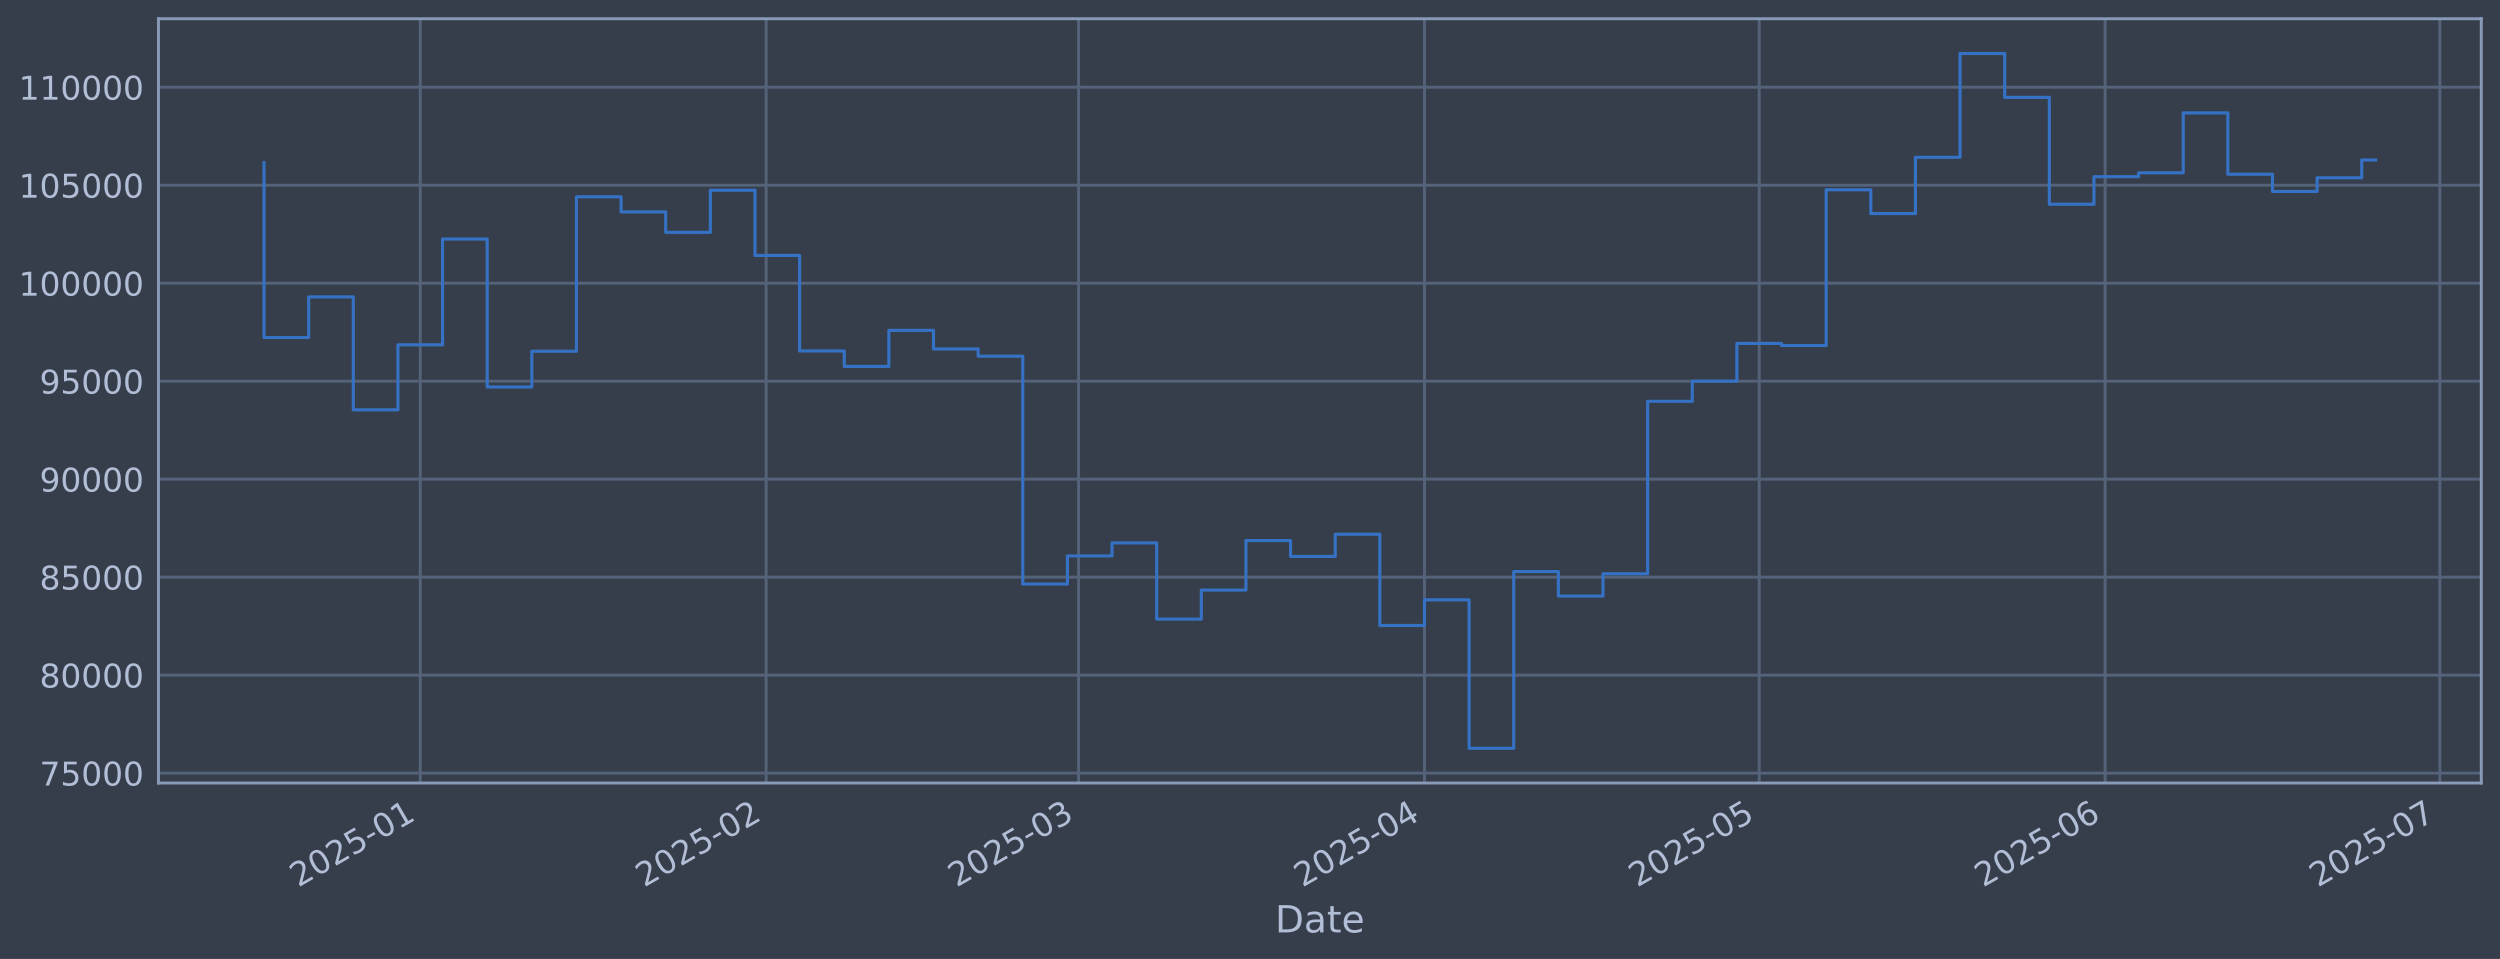
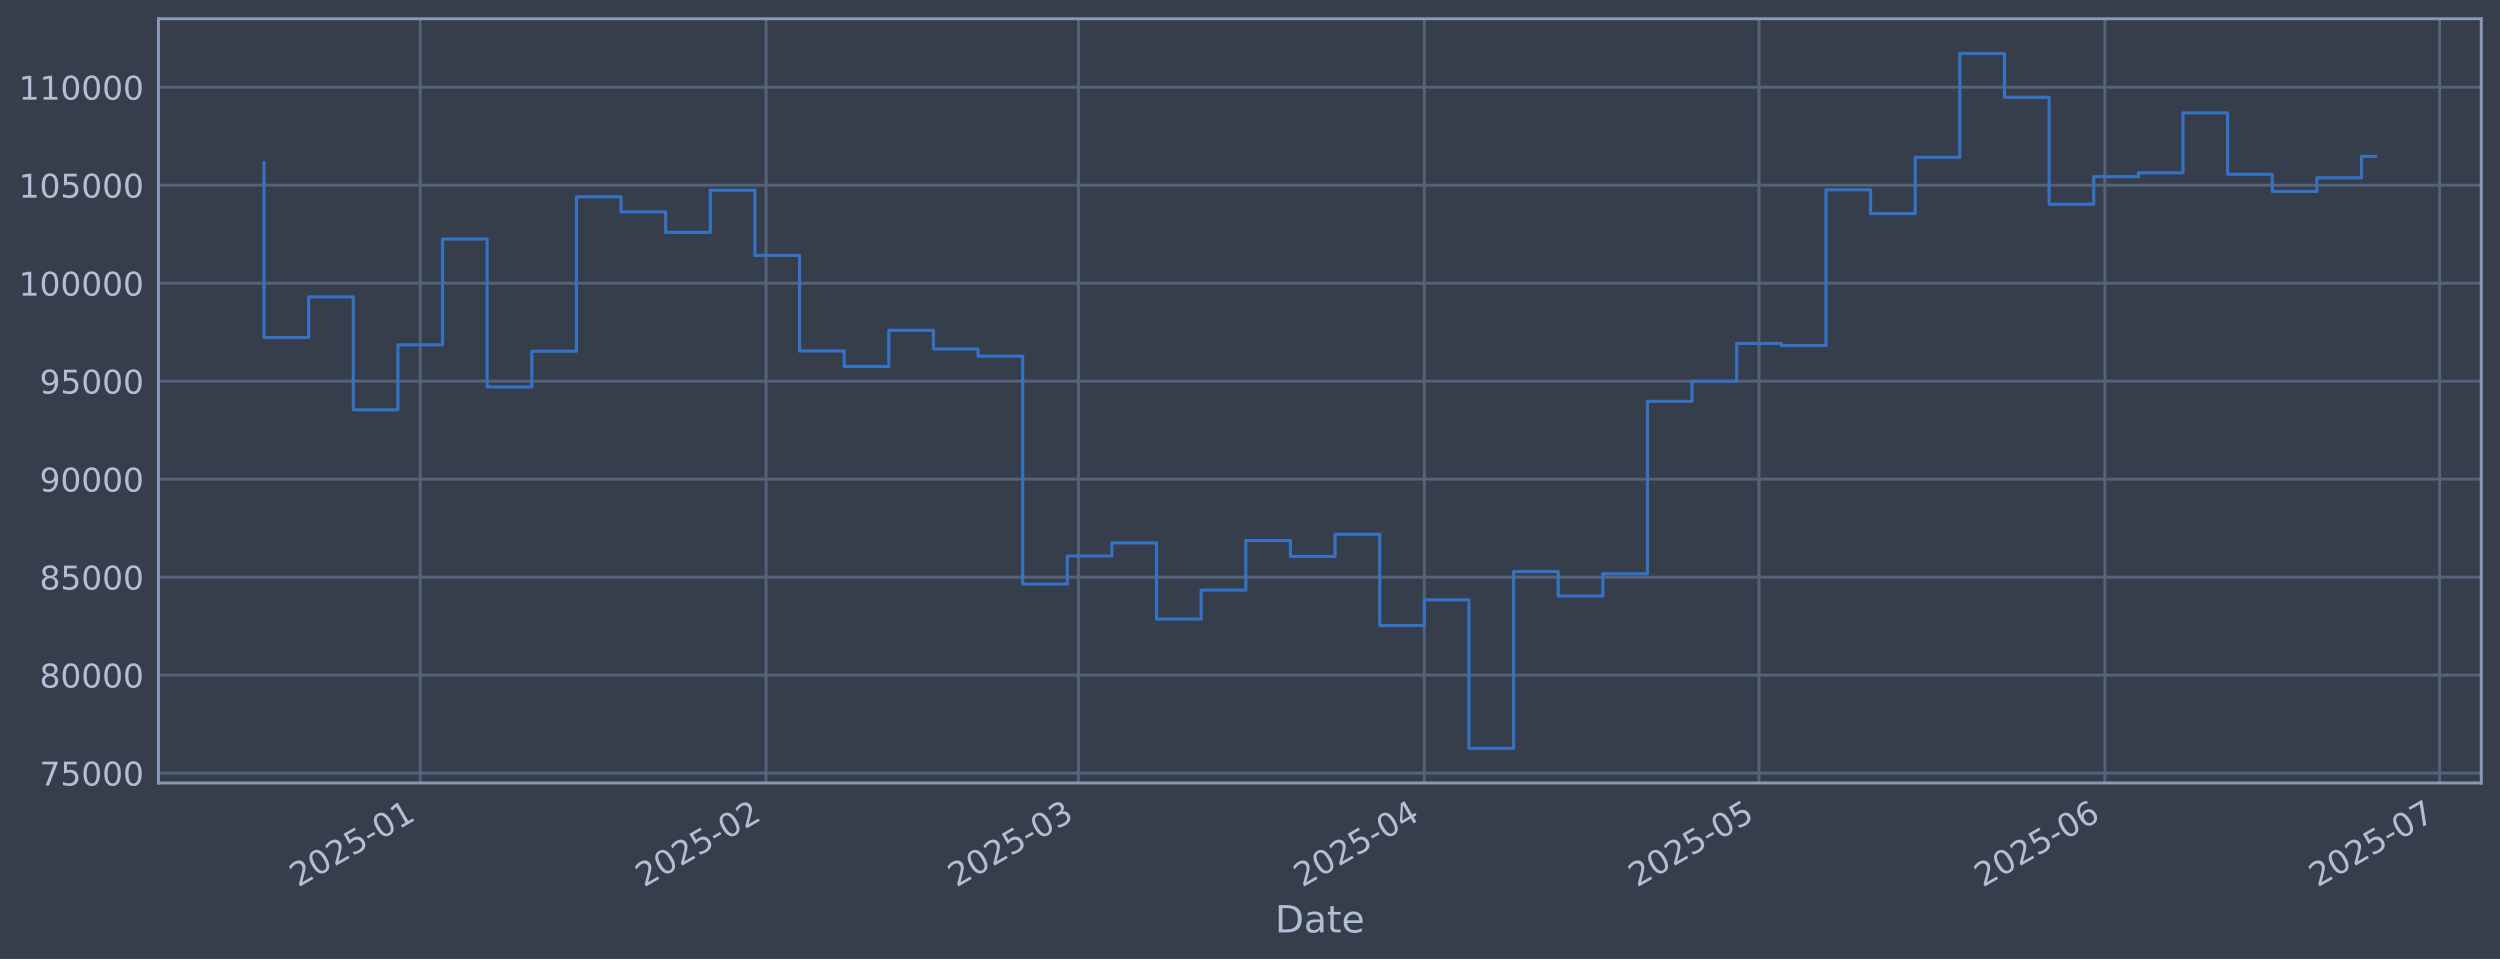
<svg xmlns="http://www.w3.org/2000/svg" xmlns:xlink="http://www.w3.org/1999/xlink" width="960.9pt" height="368.58pt" viewBox="0 0 960.9 368.58" version="1.1">
  <defs>
    <style type="text/css">*{stroke-linejoin: round; stroke-linecap: butt}</style>
  </defs>
  <g id="figure_1">
    <g id="patch_1">
      <path d="M 0 368.58  L 960.9 368.58  L 960.9 0  L 0 0  z " style="fill: #373e4b" />
    </g>
    <g id="axes_1">
      <g id="patch_2">
        <path d="M 60.901 300.96  L 953.701 300.96  L 953.701 7.2  L 60.901 7.2  z " style="fill: #373e4b" />
      </g>
      <g id="matplotlib.axis_1">
        <g id="xtick_1">
          <g id="line2d_1">
-             <path d="M 161.524 300.96  L 161.524 7.2  " clip-path="url(#pd4e5ed4673)" style="fill: none; stroke: #546379; stroke-width: 1.12; stroke-linecap: square" />
+             <path d="M 161.517 300.96  L 161.517 7.2  " clip-path="url(#p1284e0721b)" style="fill: none; stroke: #546379; stroke-width: 1.12; stroke-linecap: square" />
          </g>
          <g id="line2d_2" />
          <g id="text_1">
-             <g style="fill: #b1bed6" transform="translate(114.621 341.1745) rotate(-30) scale(0.126 -0.126)">
+             <g style="fill: #b1bed6" transform="translate(114.6133 341.1745) rotate(-30) scale(0.126 -0.126)">
              <defs>
                <path id="DejaVuSans-32" d="M 1228 531  L 3431 531  L 3431 0  L 469 0  L 469 531  Q 828 903 1448 1529  Q 2069 2156 2228 2338  Q 2531 2678 2651 2914  Q 2772 3150 2772 3378  Q 2772 3750 2511 3984  Q 2250 4219 1831 4219  Q 1534 4219 1204 4116  Q 875 4013 500 3803  L 500 4441  Q 881 4594 1212 4672  Q 1544 4750 1819 4750  Q 2544 4750 2975 4387  Q 3406 4025 3406 3419  Q 3406 3131 3298 2873  Q 3191 2616 2906 2266  Q 2828 2175 2409 1742  Q 1991 1309 1228 531  z " transform="scale(0.015625)" />
                <path id="DejaVuSans-30" d="M 2034 4250  Q 1547 4250 1301 3770  Q 1056 3291 1056 2328  Q 1056 1369 1301 889  Q 1547 409 2034 409  Q 2525 409 2770 889  Q 3016 1369 3016 2328  Q 3016 3291 2770 3770  Q 2525 4250 2034 4250  z M 2034 4750  Q 2819 4750 3233 4129  Q 3647 3509 3647 2328  Q 3647 1150 3233 529  Q 2819 -91 2034 -91  Q 1250 -91 836 529  Q 422 1150 422 2328  Q 422 3509 836 4129  Q 1250 4750 2034 4750  z " transform="scale(0.015625)" />
                <path id="DejaVuSans-35" d="M 691 4666  L 3169 4666  L 3169 4134  L 1269 4134  L 1269 2991  Q 1406 3038 1543 3061  Q 1681 3084 1819 3084  Q 2600 3084 3056 2656  Q 3513 2228 3513 1497  Q 3513 744 3044 326  Q 2575 -91 1722 -91  Q 1428 -91 1123 -41  Q 819 9 494 109  L 494 744  Q 775 591 1075 516  Q 1375 441 1709 441  Q 2250 441 2565 725  Q 2881 1009 2881 1497  Q 2881 1984 2565 2268  Q 2250 2553 1709 2553  Q 1456 2553 1204 2497  Q 953 2441 691 2322  L 691 4666  z " transform="scale(0.015625)" />
                <path id="DejaVuSans-2d" d="M 313 2009  L 1997 2009  L 1997 1497  L 313 1497  L 313 2009  z " transform="scale(0.015625)" />
                <path id="DejaVuSans-31" d="M 794 531  L 1825 531  L 1825 4091  L 703 3866  L 703 4441  L 1819 4666  L 2450 4666  L 2450 531  L 3481 531  L 3481 0  L 794 0  L 794 531  z " transform="scale(0.015625)" />
              </defs>
              <use xlink:href="#DejaVuSans-32" />
              <use xlink:href="#DejaVuSans-30" transform="translate(63.62305 0)" />
              <use xlink:href="#DejaVuSans-32" transform="translate(127.2461 0)" />
              <use xlink:href="#DejaVuSans-35" transform="translate(190.8691 0)" />
              <use xlink:href="#DejaVuSans-2d" transform="translate(254.4922 0)" />
              <use xlink:href="#DejaVuSans-30" transform="translate(290.5762 0)" />
              <use xlink:href="#DejaVuSans-31" transform="translate(354.1992 0)" />
            </g>
          </g>
        </g>
        <g id="xtick_2">
          <g id="line2d_3">
-             <path d="M 294.474 300.96  L 294.474 7.2  " clip-path="url(#pd4e5ed4673)" style="fill: none; stroke: #546379; stroke-width: 1.12; stroke-linecap: square" />
+             <path d="M 294.449 300.96  L 294.449 7.2  " clip-path="url(#p1284e0721b)" style="fill: none; stroke: #546379; stroke-width: 1.12; stroke-linecap: square" />
          </g>
          <g id="line2d_4" />
          <g id="text_2">
-             <g style="fill: #b1bed6" transform="translate(247.5711 341.1745) rotate(-30) scale(0.126 -0.126)">
+             <g style="fill: #b1bed6" transform="translate(247.5461 341.1745) rotate(-30) scale(0.126 -0.126)">
              <use xlink:href="#DejaVuSans-32" />
              <use xlink:href="#DejaVuSans-30" transform="translate(63.62305 0)" />
              <use xlink:href="#DejaVuSans-32" transform="translate(127.2461 0)" />
              <use xlink:href="#DejaVuSans-35" transform="translate(190.8691 0)" />
              <use xlink:href="#DejaVuSans-2d" transform="translate(254.4922 0)" />
              <use xlink:href="#DejaVuSans-30" transform="translate(290.5762 0)" />
              <use xlink:href="#DejaVuSans-32" transform="translate(354.1992 0)" />
            </g>
          </g>
        </g>
        <g id="xtick_3">
          <g id="line2d_5">
-             <path d="M 414.558 300.96  L 414.558 7.2  " clip-path="url(#pd4e5ed4673)" style="fill: none; stroke: #546379; stroke-width: 1.12; stroke-linecap: square" />
+             <path d="M 414.518 300.96  L 414.518 7.2  " clip-path="url(#p1284e0721b)" style="fill: none; stroke: #546379; stroke-width: 1.12; stroke-linecap: square" />
          </g>
          <g id="line2d_6" />
          <g id="text_3">
-             <g style="fill: #b1bed6" transform="translate(367.6551 341.1745) rotate(-30) scale(0.126 -0.126)">
+             <g style="fill: #b1bed6" transform="translate(367.6146 341.1745) rotate(-30) scale(0.126 -0.126)">
              <defs>
                <path id="DejaVuSans-33" d="M 2597 2516  Q 3050 2419 3304 2112  Q 3559 1806 3559 1356  Q 3559 666 3084 287  Q 2609 -91 1734 -91  Q 1441 -91 1130 -33  Q 819 25 488 141  L 488 750  Q 750 597 1062 519  Q 1375 441 1716 441  Q 2309 441 2620 675  Q 2931 909 2931 1356  Q 2931 1769 2642 2001  Q 2353 2234 1838 2234  L 1294 2234  L 1294 2753  L 1863 2753  Q 2328 2753 2575 2939  Q 2822 3125 2822 3475  Q 2822 3834 2567 4026  Q 2313 4219 1838 4219  Q 1578 4219 1281 4162  Q 984 4106 628 3988  L 628 4550  Q 988 4650 1302 4700  Q 1616 4750 1894 4750  Q 2613 4750 3031 4423  Q 3450 4097 3450 3541  Q 3450 3153 3228 2886  Q 3006 2619 2597 2516  z " transform="scale(0.015625)" />
              </defs>
              <use xlink:href="#DejaVuSans-32" />
              <use xlink:href="#DejaVuSans-30" transform="translate(63.62305 0)" />
              <use xlink:href="#DejaVuSans-32" transform="translate(127.2461 0)" />
              <use xlink:href="#DejaVuSans-35" transform="translate(190.8691 0)" />
              <use xlink:href="#DejaVuSans-2d" transform="translate(254.4922 0)" />
              <use xlink:href="#DejaVuSans-30" transform="translate(290.5762 0)" />
              <use xlink:href="#DejaVuSans-33" transform="translate(354.1992 0)" />
            </g>
          </g>
        </g>
        <g id="xtick_4">
          <g id="line2d_7">
-             <path d="M 547.508 300.96  L 547.508 7.2  " clip-path="url(#pd4e5ed4673)" style="fill: none; stroke: #546379; stroke-width: 1.12; stroke-linecap: square" />
+             <path d="M 547.451 300.96  L 547.451 7.2  " clip-path="url(#p1284e0721b)" style="fill: none; stroke: #546379; stroke-width: 1.12; stroke-linecap: square" />
          </g>
          <g id="line2d_8" />
          <g id="text_4">
-             <g style="fill: #b1bed6" transform="translate(500.6051 341.1745) rotate(-30) scale(0.126 -0.126)">
+             <g style="fill: #b1bed6" transform="translate(500.5475 341.1745) rotate(-30) scale(0.126 -0.126)">
              <defs>
                <path id="DejaVuSans-34" d="M 2419 4116  L 825 1625  L 2419 1625  L 2419 4116  z M 2253 4666  L 3047 4666  L 3047 1625  L 3713 1625  L 3713 1100  L 3047 1100  L 3047 0  L 2419 0  L 2419 1100  L 313 1100  L 313 1709  L 2253 4666  z " transform="scale(0.015625)" />
              </defs>
              <use xlink:href="#DejaVuSans-32" />
              <use xlink:href="#DejaVuSans-30" transform="translate(63.62305 0)" />
              <use xlink:href="#DejaVuSans-32" transform="translate(127.2461 0)" />
              <use xlink:href="#DejaVuSans-35" transform="translate(190.8691 0)" />
              <use xlink:href="#DejaVuSans-2d" transform="translate(254.4922 0)" />
              <use xlink:href="#DejaVuSans-30" transform="translate(290.5762 0)" />
              <use xlink:href="#DejaVuSans-34" transform="translate(354.1992 0)" />
            </g>
          </g>
        </g>
        <g id="xtick_5">
          <g id="line2d_9">
-             <path d="M 676.17 300.96  L 676.17 7.2  " clip-path="url(#pd4e5ed4673)" style="fill: none; stroke: #546379; stroke-width: 1.12; stroke-linecap: square" />
+             <path d="M 676.095 300.96  L 676.095 7.2  " clip-path="url(#p1284e0721b)" style="fill: none; stroke: #546379; stroke-width: 1.12; stroke-linecap: square" />
          </g>
          <g id="line2d_10" />
          <g id="text_5">
-             <g style="fill: #b1bed6" transform="translate(629.2665 341.1745) rotate(-30) scale(0.126 -0.126)">
+             <g style="fill: #b1bed6" transform="translate(629.1922 341.1745) rotate(-30) scale(0.126 -0.126)">
              <use xlink:href="#DejaVuSans-32" />
              <use xlink:href="#DejaVuSans-30" transform="translate(63.62305 0)" />
              <use xlink:href="#DejaVuSans-32" transform="translate(127.2461 0)" />
              <use xlink:href="#DejaVuSans-35" transform="translate(190.8691 0)" />
              <use xlink:href="#DejaVuSans-2d" transform="translate(254.4922 0)" />
              <use xlink:href="#DejaVuSans-30" transform="translate(290.5762 0)" />
              <use xlink:href="#DejaVuSans-35" transform="translate(354.1992 0)" />
            </g>
          </g>
        </g>
        <g id="xtick_6">
          <g id="line2d_11">
-             <path d="M 809.12 300.96  L 809.12 7.2  " clip-path="url(#pd4e5ed4673)" style="fill: none; stroke: #546379; stroke-width: 1.12; stroke-linecap: square" />
+             <path d="M 809.028 300.96  L 809.028 7.2  " clip-path="url(#p1284e0721b)" style="fill: none; stroke: #546379; stroke-width: 1.12; stroke-linecap: square" />
          </g>
          <g id="line2d_12" />
          <g id="text_6">
-             <g style="fill: #b1bed6" transform="translate(762.2166 341.1745) rotate(-30) scale(0.126 -0.126)">
+             <g style="fill: #b1bed6" transform="translate(762.1251 341.1745) rotate(-30) scale(0.126 -0.126)">
              <defs>
                <path id="DejaVuSans-36" d="M 2113 2584  Q 1688 2584 1439 2293  Q 1191 2003 1191 1497  Q 1191 994 1439 701  Q 1688 409 2113 409  Q 2538 409 2786 701  Q 3034 994 3034 1497  Q 3034 2003 2786 2293  Q 2538 2584 2113 2584  z M 3366 4563  L 3366 3988  Q 3128 4100 2886 4159  Q 2644 4219 2406 4219  Q 1781 4219 1451 3797  Q 1122 3375 1075 2522  Q 1259 2794 1537 2939  Q 1816 3084 2150 3084  Q 2853 3084 3261 2657  Q 3669 2231 3669 1497  Q 3669 778 3244 343  Q 2819 -91 2113 -91  Q 1303 -91 875 529  Q 447 1150 447 2328  Q 447 3434 972 4092  Q 1497 4750 2381 4750  Q 2619 4750 2861 4703  Q 3103 4656 3366 4563  z " transform="scale(0.015625)" />
              </defs>
              <use xlink:href="#DejaVuSans-32" />
              <use xlink:href="#DejaVuSans-30" transform="translate(63.62305 0)" />
              <use xlink:href="#DejaVuSans-32" transform="translate(127.2461 0)" />
              <use xlink:href="#DejaVuSans-35" transform="translate(190.8691 0)" />
              <use xlink:href="#DejaVuSans-2d" transform="translate(254.4922 0)" />
              <use xlink:href="#DejaVuSans-30" transform="translate(290.5762 0)" />
              <use xlink:href="#DejaVuSans-36" transform="translate(354.1992 0)" />
            </g>
          </g>
        </g>
        <g id="xtick_7">
          <g id="line2d_13">
-             <path d="M 937.781 300.96  L 937.781 7.2  " clip-path="url(#pd4e5ed4673)" style="fill: none; stroke: #546379; stroke-width: 1.12; stroke-linecap: square" />
+             <path d="M 937.673 300.96  L 937.673 7.2  " clip-path="url(#p1284e0721b)" style="fill: none; stroke: #546379; stroke-width: 1.12; stroke-linecap: square" />
          </g>
          <g id="line2d_14" />
          <g id="text_7">
-             <g style="fill: #b1bed6" transform="translate(890.878 341.1745) rotate(-30) scale(0.126 -0.126)">
+             <g style="fill: #b1bed6" transform="translate(890.7698 341.1745) rotate(-30) scale(0.126 -0.126)">
              <defs>
                <path id="DejaVuSans-37" d="M 525 4666  L 3525 4666  L 3525 4397  L 1831 0  L 1172 0  L 2766 4134  L 525 4134  L 525 4666  z " transform="scale(0.015625)" />
              </defs>
              <use xlink:href="#DejaVuSans-32" />
              <use xlink:href="#DejaVuSans-30" transform="translate(63.62305 0)" />
              <use xlink:href="#DejaVuSans-32" transform="translate(127.2461 0)" />
              <use xlink:href="#DejaVuSans-35" transform="translate(190.8691 0)" />
              <use xlink:href="#DejaVuSans-2d" transform="translate(254.4922 0)" />
              <use xlink:href="#DejaVuSans-30" transform="translate(290.5762 0)" />
              <use xlink:href="#DejaVuSans-37" transform="translate(354.1992 0)" />
            </g>
          </g>
        </g>
        <g id="text_8">
          <g style="fill: #b1bed6" transform="translate(490.0914 358.3856) scale(0.144 -0.144)">
            <defs>
              <path id="DejaVuSans-44" d="M 1259 4147  L 1259 519  L 2022 519  Q 2988 519 3436 956  Q 3884 1394 3884 2338  Q 3884 3275 3436 3711  Q 2988 4147 2022 4147  L 1259 4147  z M 628 4666  L 1925 4666  Q 3281 4666 3915 4102  Q 4550 3538 4550 2338  Q 4550 1131 3912 565  Q 3275 0 1925 0  L 628 0  L 628 4666  z " transform="scale(0.015625)" />
              <path id="DejaVuSans-61" d="M 2194 1759  Q 1497 1759 1228 1600  Q 959 1441 959 1056  Q 959 750 1161 570  Q 1363 391 1709 391  Q 2188 391 2477 730  Q 2766 1069 2766 1631  L 2766 1759  L 2194 1759  z M 3341 1997  L 3341 0  L 2766 0  L 2766 531  Q 2569 213 2275 61  Q 1981 -91 1556 -91  Q 1019 -91 701 211  Q 384 513 384 1019  Q 384 1609 779 1909  Q 1175 2209 1959 2209  L 2766 2209  L 2766 2266  Q 2766 2663 2505 2880  Q 2244 3097 1772 3097  Q 1472 3097 1187 3025  Q 903 2953 641 2809  L 641 3341  Q 956 3463 1253 3523  Q 1550 3584 1831 3584  Q 2591 3584 2966 3190  Q 3341 2797 3341 1997  z " transform="scale(0.015625)" />
              <path id="DejaVuSans-74" d="M 1172 4494  L 1172 3500  L 2356 3500  L 2356 3053  L 1172 3053  L 1172 1153  Q 1172 725 1289 603  Q 1406 481 1766 481  L 2356 481  L 2356 0  L 1766 0  Q 1100 0 847 248  Q 594 497 594 1153  L 594 3053  L 172 3053  L 172 3500  L 594 3500  L 594 4494  L 1172 4494  z " transform="scale(0.015625)" />
              <path id="DejaVuSans-65" d="M 3597 1894  L 3597 1613  L 953 1613  Q 991 1019 1311 708  Q 1631 397 2203 397  Q 2534 397 2845 478  Q 3156 559 3463 722  L 3463 178  Q 3153 47 2828 -22  Q 2503 -91 2169 -91  Q 1331 -91 842 396  Q 353 884 353 1716  Q 353 2575 817 3079  Q 1281 3584 2069 3584  Q 2775 3584 3186 3129  Q 3597 2675 3597 1894  z M 3022 2063  Q 3016 2534 2758 2815  Q 2500 3097 2075 3097  Q 1594 3097 1305 2825  Q 1016 2553 972 2059  L 3022 2063  z " transform="scale(0.015625)" />
            </defs>
            <use xlink:href="#DejaVuSans-44" />
            <use xlink:href="#DejaVuSans-61" transform="translate(77.00195 0)" />
            <use xlink:href="#DejaVuSans-74" transform="translate(138.2812 0)" />
            <use xlink:href="#DejaVuSans-65" transform="translate(177.4902 0)" />
          </g>
        </g>
      </g>
      <g id="matplotlib.axis_2">
        <g id="ytick_1">
          <g id="line2d_15">
-             <path d="M 60.901 297.147  L 953.701 297.147  " clip-path="url(#pd4e5ed4673)" style="fill: none; stroke: #546379; stroke-width: 1.12; stroke-linecap: square" />
+             <path d="M 60.901 297.147  L 953.701 297.147  " clip-path="url(#p1284e0721b)" style="fill: none; stroke: #546379; stroke-width: 1.12; stroke-linecap: square" />
          </g>
          <g id="line2d_16" />
          <g id="text_9">
            <g style="fill: #b1bed6" transform="translate(15.21675 301.9342) scale(0.126 -0.126)">
              <use xlink:href="#DejaVuSans-37" />
              <use xlink:href="#DejaVuSans-35" transform="translate(63.62305 0)" />
              <use xlink:href="#DejaVuSans-30" transform="translate(127.2461 0)" />
              <use xlink:href="#DejaVuSans-30" transform="translate(190.8691 0)" />
              <use xlink:href="#DejaVuSans-30" transform="translate(254.4922 0)" />
            </g>
          </g>
        </g>
        <g id="ytick_2">
          <g id="line2d_17">
-             <path d="M 60.901 259.487  L 953.701 259.487  " clip-path="url(#pd4e5ed4673)" style="fill: none; stroke: #546379; stroke-width: 1.12; stroke-linecap: square" />
+             <path d="M 60.901 259.487  L 953.701 259.487  " clip-path="url(#p1284e0721b)" style="fill: none; stroke: #546379; stroke-width: 1.12; stroke-linecap: square" />
          </g>
          <g id="line2d_18" />
          <g id="text_10">
            <g style="fill: #b1bed6" transform="translate(15.21675 264.2738) scale(0.126 -0.126)">
              <defs>
                <path id="DejaVuSans-38" d="M 2034 2216  Q 1584 2216 1326 1975  Q 1069 1734 1069 1313  Q 1069 891 1326 650  Q 1584 409 2034 409  Q 2484 409 2743 651  Q 3003 894 3003 1313  Q 3003 1734 2745 1975  Q 2488 2216 2034 2216  z M 1403 2484  Q 997 2584 770 2862  Q 544 3141 544 3541  Q 544 4100 942 4425  Q 1341 4750 2034 4750  Q 2731 4750 3128 4425  Q 3525 4100 3525 3541  Q 3525 3141 3298 2862  Q 3072 2584 2669 2484  Q 3125 2378 3379 2068  Q 3634 1759 3634 1313  Q 3634 634 3220 271  Q 2806 -91 2034 -91  Q 1263 -91 848 271  Q 434 634 434 1313  Q 434 1759 690 2068  Q 947 2378 1403 2484  z M 1172 3481  Q 1172 3119 1398 2916  Q 1625 2713 2034 2713  Q 2441 2713 2670 2916  Q 2900 3119 2900 3481  Q 2900 3844 2670 4047  Q 2441 4250 2034 4250  Q 1625 4250 1398 4047  Q 1172 3844 1172 3481  z " transform="scale(0.015625)" />
              </defs>
              <use xlink:href="#DejaVuSans-38" />
              <use xlink:href="#DejaVuSans-30" transform="translate(63.62305 0)" />
              <use xlink:href="#DejaVuSans-30" transform="translate(127.2461 0)" />
              <use xlink:href="#DejaVuSans-30" transform="translate(190.8691 0)" />
              <use xlink:href="#DejaVuSans-30" transform="translate(254.4922 0)" />
            </g>
          </g>
        </g>
        <g id="ytick_3">
          <g id="line2d_19">
-             <path d="M 60.901 221.826  L 953.701 221.826  " clip-path="url(#pd4e5ed4673)" style="fill: none; stroke: #546379; stroke-width: 1.12; stroke-linecap: square" />
+             <path d="M 60.901 221.826  L 953.701 221.826  " clip-path="url(#p1284e0721b)" style="fill: none; stroke: #546379; stroke-width: 1.12; stroke-linecap: square" />
          </g>
          <g id="line2d_20" />
          <g id="text_11">
            <g style="fill: #b1bed6" transform="translate(15.21675 226.6134) scale(0.126 -0.126)">
              <use xlink:href="#DejaVuSans-38" />
              <use xlink:href="#DejaVuSans-35" transform="translate(63.62305 0)" />
              <use xlink:href="#DejaVuSans-30" transform="translate(127.2461 0)" />
              <use xlink:href="#DejaVuSans-30" transform="translate(190.8691 0)" />
              <use xlink:href="#DejaVuSans-30" transform="translate(254.4922 0)" />
            </g>
          </g>
        </g>
        <g id="ytick_4">
          <g id="line2d_21">
-             <path d="M 60.901 184.166  L 953.701 184.166  " clip-path="url(#pd4e5ed4673)" style="fill: none; stroke: #546379; stroke-width: 1.12; stroke-linecap: square" />
+             <path d="M 60.901 184.166  L 953.701 184.166  " clip-path="url(#p1284e0721b)" style="fill: none; stroke: #546379; stroke-width: 1.12; stroke-linecap: square" />
          </g>
          <g id="line2d_22" />
          <g id="text_12">
            <g style="fill: #b1bed6" transform="translate(15.21675 188.953) scale(0.126 -0.126)">
              <defs>
                <path id="DejaVuSans-39" d="M 703 97  L 703 672  Q 941 559 1184 500  Q 1428 441 1663 441  Q 2288 441 2617 861  Q 2947 1281 2994 2138  Q 2813 1869 2534 1725  Q 2256 1581 1919 1581  Q 1219 1581 811 2004  Q 403 2428 403 3163  Q 403 3881 828 4315  Q 1253 4750 1959 4750  Q 2769 4750 3195 4129  Q 3622 3509 3622 2328  Q 3622 1225 3098 567  Q 2575 -91 1691 -91  Q 1453 -91 1209 -44  Q 966 3 703 97  z M 1959 2075  Q 2384 2075 2632 2365  Q 2881 2656 2881 3163  Q 2881 3666 2632 3958  Q 2384 4250 1959 4250  Q 1534 4250 1286 3958  Q 1038 3666 1038 3163  Q 1038 2656 1286 2365  Q 1534 2075 1959 2075  z " transform="scale(0.015625)" />
              </defs>
              <use xlink:href="#DejaVuSans-39" />
              <use xlink:href="#DejaVuSans-30" transform="translate(63.62305 0)" />
              <use xlink:href="#DejaVuSans-30" transform="translate(127.2461 0)" />
              <use xlink:href="#DejaVuSans-30" transform="translate(190.8691 0)" />
              <use xlink:href="#DejaVuSans-30" transform="translate(254.4922 0)" />
            </g>
          </g>
        </g>
        <g id="ytick_5">
          <g id="line2d_23">
-             <path d="M 60.901 146.506  L 953.701 146.506  " clip-path="url(#pd4e5ed4673)" style="fill: none; stroke: #546379; stroke-width: 1.12; stroke-linecap: square" />
+             <path d="M 60.901 146.506  L 953.701 146.506  " clip-path="url(#p1284e0721b)" style="fill: none; stroke: #546379; stroke-width: 1.12; stroke-linecap: square" />
          </g>
          <g id="line2d_24" />
          <g id="text_13">
            <g style="fill: #b1bed6" transform="translate(15.21675 151.2926) scale(0.126 -0.126)">
              <use xlink:href="#DejaVuSans-39" />
              <use xlink:href="#DejaVuSans-35" transform="translate(63.62305 0)" />
              <use xlink:href="#DejaVuSans-30" transform="translate(127.2461 0)" />
              <use xlink:href="#DejaVuSans-30" transform="translate(190.8691 0)" />
              <use xlink:href="#DejaVuSans-30" transform="translate(254.4922 0)" />
            </g>
          </g>
        </g>
        <g id="ytick_6">
          <g id="line2d_25">
-             <path d="M 60.901 108.845  L 953.701 108.845  " clip-path="url(#pd4e5ed4673)" style="fill: none; stroke: #546379; stroke-width: 1.12; stroke-linecap: square" />
+             <path d="M 60.901 108.845  L 953.701 108.845  " clip-path="url(#p1284e0721b)" style="fill: none; stroke: #546379; stroke-width: 1.12; stroke-linecap: square" />
          </g>
          <g id="line2d_26" />
          <g id="text_14">
            <g style="fill: #b1bed6" transform="translate(7.2 113.6322) scale(0.126 -0.126)">
              <use xlink:href="#DejaVuSans-31" />
              <use xlink:href="#DejaVuSans-30" transform="translate(63.62305 0)" />
              <use xlink:href="#DejaVuSans-30" transform="translate(127.2461 0)" />
              <use xlink:href="#DejaVuSans-30" transform="translate(190.8691 0)" />
              <use xlink:href="#DejaVuSans-30" transform="translate(254.4922 0)" />
              <use xlink:href="#DejaVuSans-30" transform="translate(318.1152 0)" />
            </g>
          </g>
        </g>
        <g id="ytick_7">
          <g id="line2d_27">
-             <path d="M 60.901 71.185  L 953.701 71.185  " clip-path="url(#pd4e5ed4673)" style="fill: none; stroke: #546379; stroke-width: 1.12; stroke-linecap: square" />
+             <path d="M 60.901 71.185  L 953.701 71.185  " clip-path="url(#p1284e0721b)" style="fill: none; stroke: #546379; stroke-width: 1.12; stroke-linecap: square" />
          </g>
          <g id="line2d_28" />
          <g id="text_15">
            <g style="fill: #b1bed6" transform="translate(7.2 75.97181) scale(0.126 -0.126)">
              <use xlink:href="#DejaVuSans-31" />
              <use xlink:href="#DejaVuSans-30" transform="translate(63.62305 0)" />
              <use xlink:href="#DejaVuSans-35" transform="translate(127.2461 0)" />
              <use xlink:href="#DejaVuSans-30" transform="translate(190.8691 0)" />
              <use xlink:href="#DejaVuSans-30" transform="translate(254.4922 0)" />
              <use xlink:href="#DejaVuSans-30" transform="translate(318.1152 0)" />
            </g>
          </g>
        </g>
        <g id="ytick_8">
          <g id="line2d_29">
-             <path d="M 60.901 33.524  L 953.701 33.524  " clip-path="url(#pd4e5ed4673)" style="fill: none; stroke: #546379; stroke-width: 1.12; stroke-linecap: square" />
+             <path d="M 60.901 33.524  L 953.701 33.524  " clip-path="url(#p1284e0721b)" style="fill: none; stroke: #546379; stroke-width: 1.12; stroke-linecap: square" />
          </g>
          <g id="line2d_30" />
          <g id="text_16">
            <g style="fill: #b1bed6" transform="translate(7.2 38.31141) scale(0.126 -0.126)">
              <use xlink:href="#DejaVuSans-31" />
              <use xlink:href="#DejaVuSans-31" transform="translate(63.62305 0)" />
              <use xlink:href="#DejaVuSans-30" transform="translate(127.2461 0)" />
              <use xlink:href="#DejaVuSans-30" transform="translate(190.8691 0)" />
              <use xlink:href="#DejaVuSans-30" transform="translate(254.4922 0)" />
              <use xlink:href="#DejaVuSans-30" transform="translate(318.1152 0)" />
            </g>
          </g>
        </g>
      </g>
      <g id="line2d_31">
-         <path d="M 101.482 62.478  L 101.482 129.735  L 118.637 129.735  L 118.637 114.117  L 135.792 114.117  L 135.792 157.529  L 152.947 157.529  L 152.947 132.544  L 170.102 132.544  L 170.102 91.873  L 187.257 91.873  L 187.257 148.745  L 204.411 148.745  L 204.411 135.003  L 221.566 135.003  L 221.566 75.637  L 238.721 75.637  L 238.721 81.451  L 255.876 81.451  L 255.876 89.317  L 273.031 89.317  L 273.031 73.113  L 290.186 73.113  L 290.186 98.189  L 307.341 98.189  L 307.341 134.901  L 324.495 134.901  L 324.495 140.841  L 341.65 140.841  L 341.65 126.97  L 358.805 126.97  L 358.805 134.132  L 375.96 134.132  L 375.96 136.904  L 393.115 136.904  L 393.115 224.494  L 410.27 224.494  L 410.27 213.678  L 427.424 213.678  L 427.424 208.679  L 444.579 208.679  L 444.579 237.95  L 461.734 237.95  L 461.734 226.8  L 478.889 226.8  L 478.889 207.76  L 496.044 207.76  L 496.044 213.864  L 513.199 213.864  L 513.199 205.348  L 530.354 205.348  L 530.354 240.422  L 547.508 240.422  L 547.508 230.548  L 564.663 230.548  L 564.663 287.607  L 581.818 287.607  L 581.818 219.693  L 598.973 219.693  L 598.973 229.105  L 616.128 229.105  L 616.128 220.526  L 633.283 220.526  L 633.283 154.258  L 650.438 154.258  L 650.438 146.519  L 667.592 146.519  L 667.592 131.991  L 684.747 131.991  L 684.747 132.809  L 701.902 132.809  L 701.902 72.945  L 719.057 72.945  L 719.057 82.09  L 736.212 82.09  L 736.212 60.453  L 753.367 60.453  L 753.367 20.553  L 770.521 20.553  L 770.521 37.431  L 787.676 37.431  L 787.676 78.508  L 804.831 78.508  L 804.831 67.912  L 821.986 67.912  L 821.986 66.417  L 839.141 66.417  L 839.141 43.403  L 856.296 43.403  L 856.296 66.977  L 873.451 66.977  L 873.451 73.593  L 890.605 73.593  L 890.605 68.32  L 907.76 68.32  L 907.76 61.477  L 913.119 61.477  " clip-path="url(#pd4e5ed4673)" style="fill: none; stroke: #3572c6; stroke-width: 1.2; stroke-linecap: square" />
+         <path d="M 101.482 62.478  L 101.482 129.735  L 118.635 129.735  L 118.635 114.117  L 135.788 114.117  L 135.788 157.529  L 152.94 157.529  L 152.94 132.544  L 170.093 132.544  L 170.093 91.873  L 187.245 91.873  L 187.245 148.745  L 204.398 148.745  L 204.398 135.003  L 221.551 135.003  L 221.551 75.637  L 238.703 75.637  L 238.703 81.451  L 255.856 81.451  L 255.856 89.317  L 273.009 89.317  L 273.009 73.113  L 290.161 73.113  L 290.161 98.189  L 307.314 98.189  L 307.314 134.901  L 324.467 134.901  L 324.467 140.841  L 341.619 140.841  L 341.619 126.97  L 358.772 126.97  L 358.772 134.132  L 375.924 134.132  L 375.924 136.904  L 393.077 136.904  L 393.077 224.494  L 410.23 224.494  L 410.23 213.678  L 427.382 213.678  L 427.382 208.679  L 444.535 208.679  L 444.535 237.95  L 461.688 237.95  L 461.688 226.8  L 478.84 226.8  L 478.84 207.76  L 495.993 207.76  L 495.993 213.864  L 513.145 213.864  L 513.145 205.348  L 530.298 205.348  L 530.298 240.422  L 547.451 240.422  L 547.451 230.548  L 564.603 230.548  L 564.603 287.607  L 581.756 287.607  L 581.756 219.693  L 598.909 219.693  L 598.909 229.105  L 616.061 229.105  L 616.061 220.526  L 633.214 220.526  L 633.214 154.258  L 650.367 154.258  L 650.367 146.519  L 667.519 146.519  L 667.519 131.991  L 684.672 131.991  L 684.672 132.809  L 701.824 132.809  L 701.824 72.945  L 718.977 72.945  L 718.977 82.09  L 736.13 82.09  L 736.13 60.453  L 753.282 60.453  L 753.282 20.553  L 770.435 20.553  L 770.435 37.431  L 787.588 37.431  L 787.588 78.508  L 804.74 78.508  L 804.74 67.912  L 821.893 67.912  L 821.893 66.417  L 839.045 66.417  L 839.045 43.403  L 856.198 43.403  L 856.198 66.977  L 873.351 66.977  L 873.351 73.593  L 890.503 73.593  L 890.503 68.32  L 907.656 68.32  L 907.656 60.137  L 913.119 60.137  " clip-path="url(#p1284e0721b)" style="fill: none; stroke: #3572c6; stroke-width: 1.2; stroke-linecap: square" />
      </g>
      <g id="patch_3">
        <path d="M 60.901 300.96  L 60.901 7.2  " style="fill: none; stroke: #899ab8; stroke-width: 1.12; stroke-linejoin: miter; stroke-linecap: square" />
      </g>
      <g id="patch_4">
        <path d="M 953.701 300.96  L 953.701 7.2  " style="fill: none; stroke: #899ab8; stroke-width: 1.12; stroke-linejoin: miter; stroke-linecap: square" />
      </g>
      <g id="patch_5">
        <path d="M 60.901 300.96  L 953.701 300.96  " style="fill: none; stroke: #899ab8; stroke-width: 1.12; stroke-linejoin: miter; stroke-linecap: square" />
      </g>
      <g id="patch_6">
        <path d="M 60.901 7.2  L 953.701 7.2  " style="fill: none; stroke: #899ab8; stroke-width: 1.12; stroke-linejoin: miter; stroke-linecap: square" />
      </g>
    </g>
  </g>
  <defs>
-     <clipPath id="pd4e5ed4673">
+     <clipPath id="p1284e0721b">
      <rect x="60.901" y="7.2" width="892.8" height="293.76" />
    </clipPath>
  </defs>
</svg>
